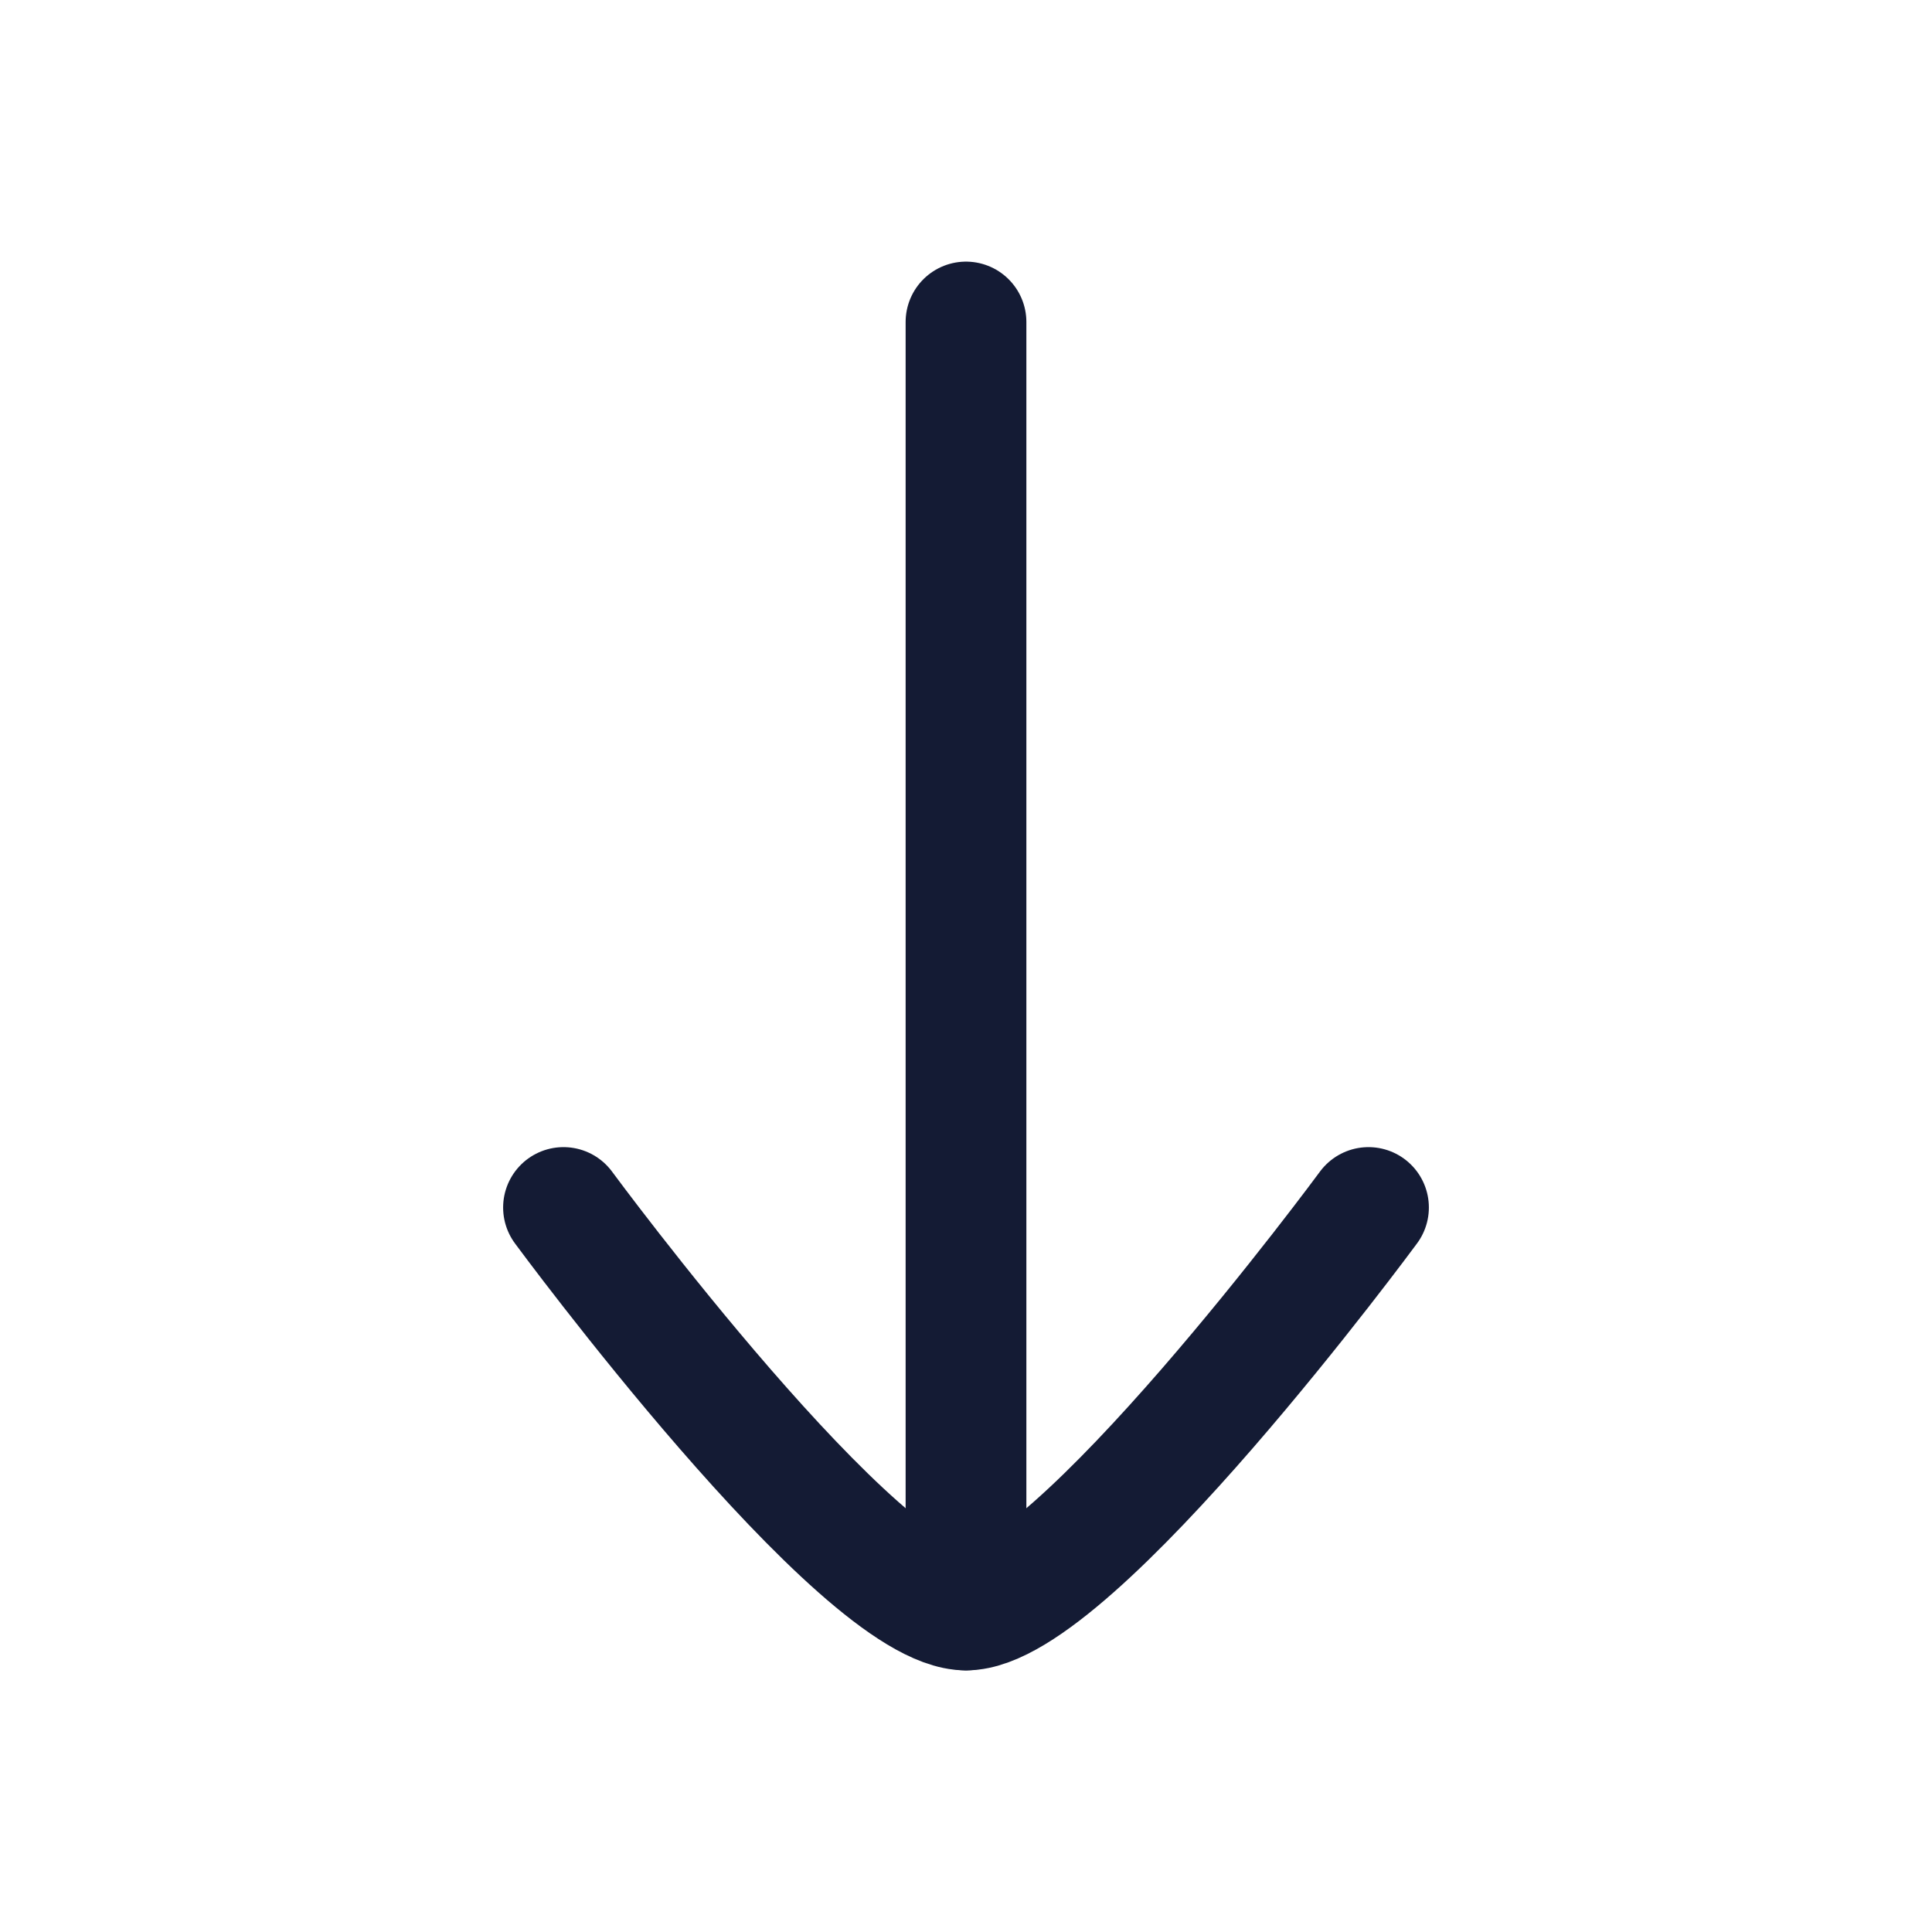
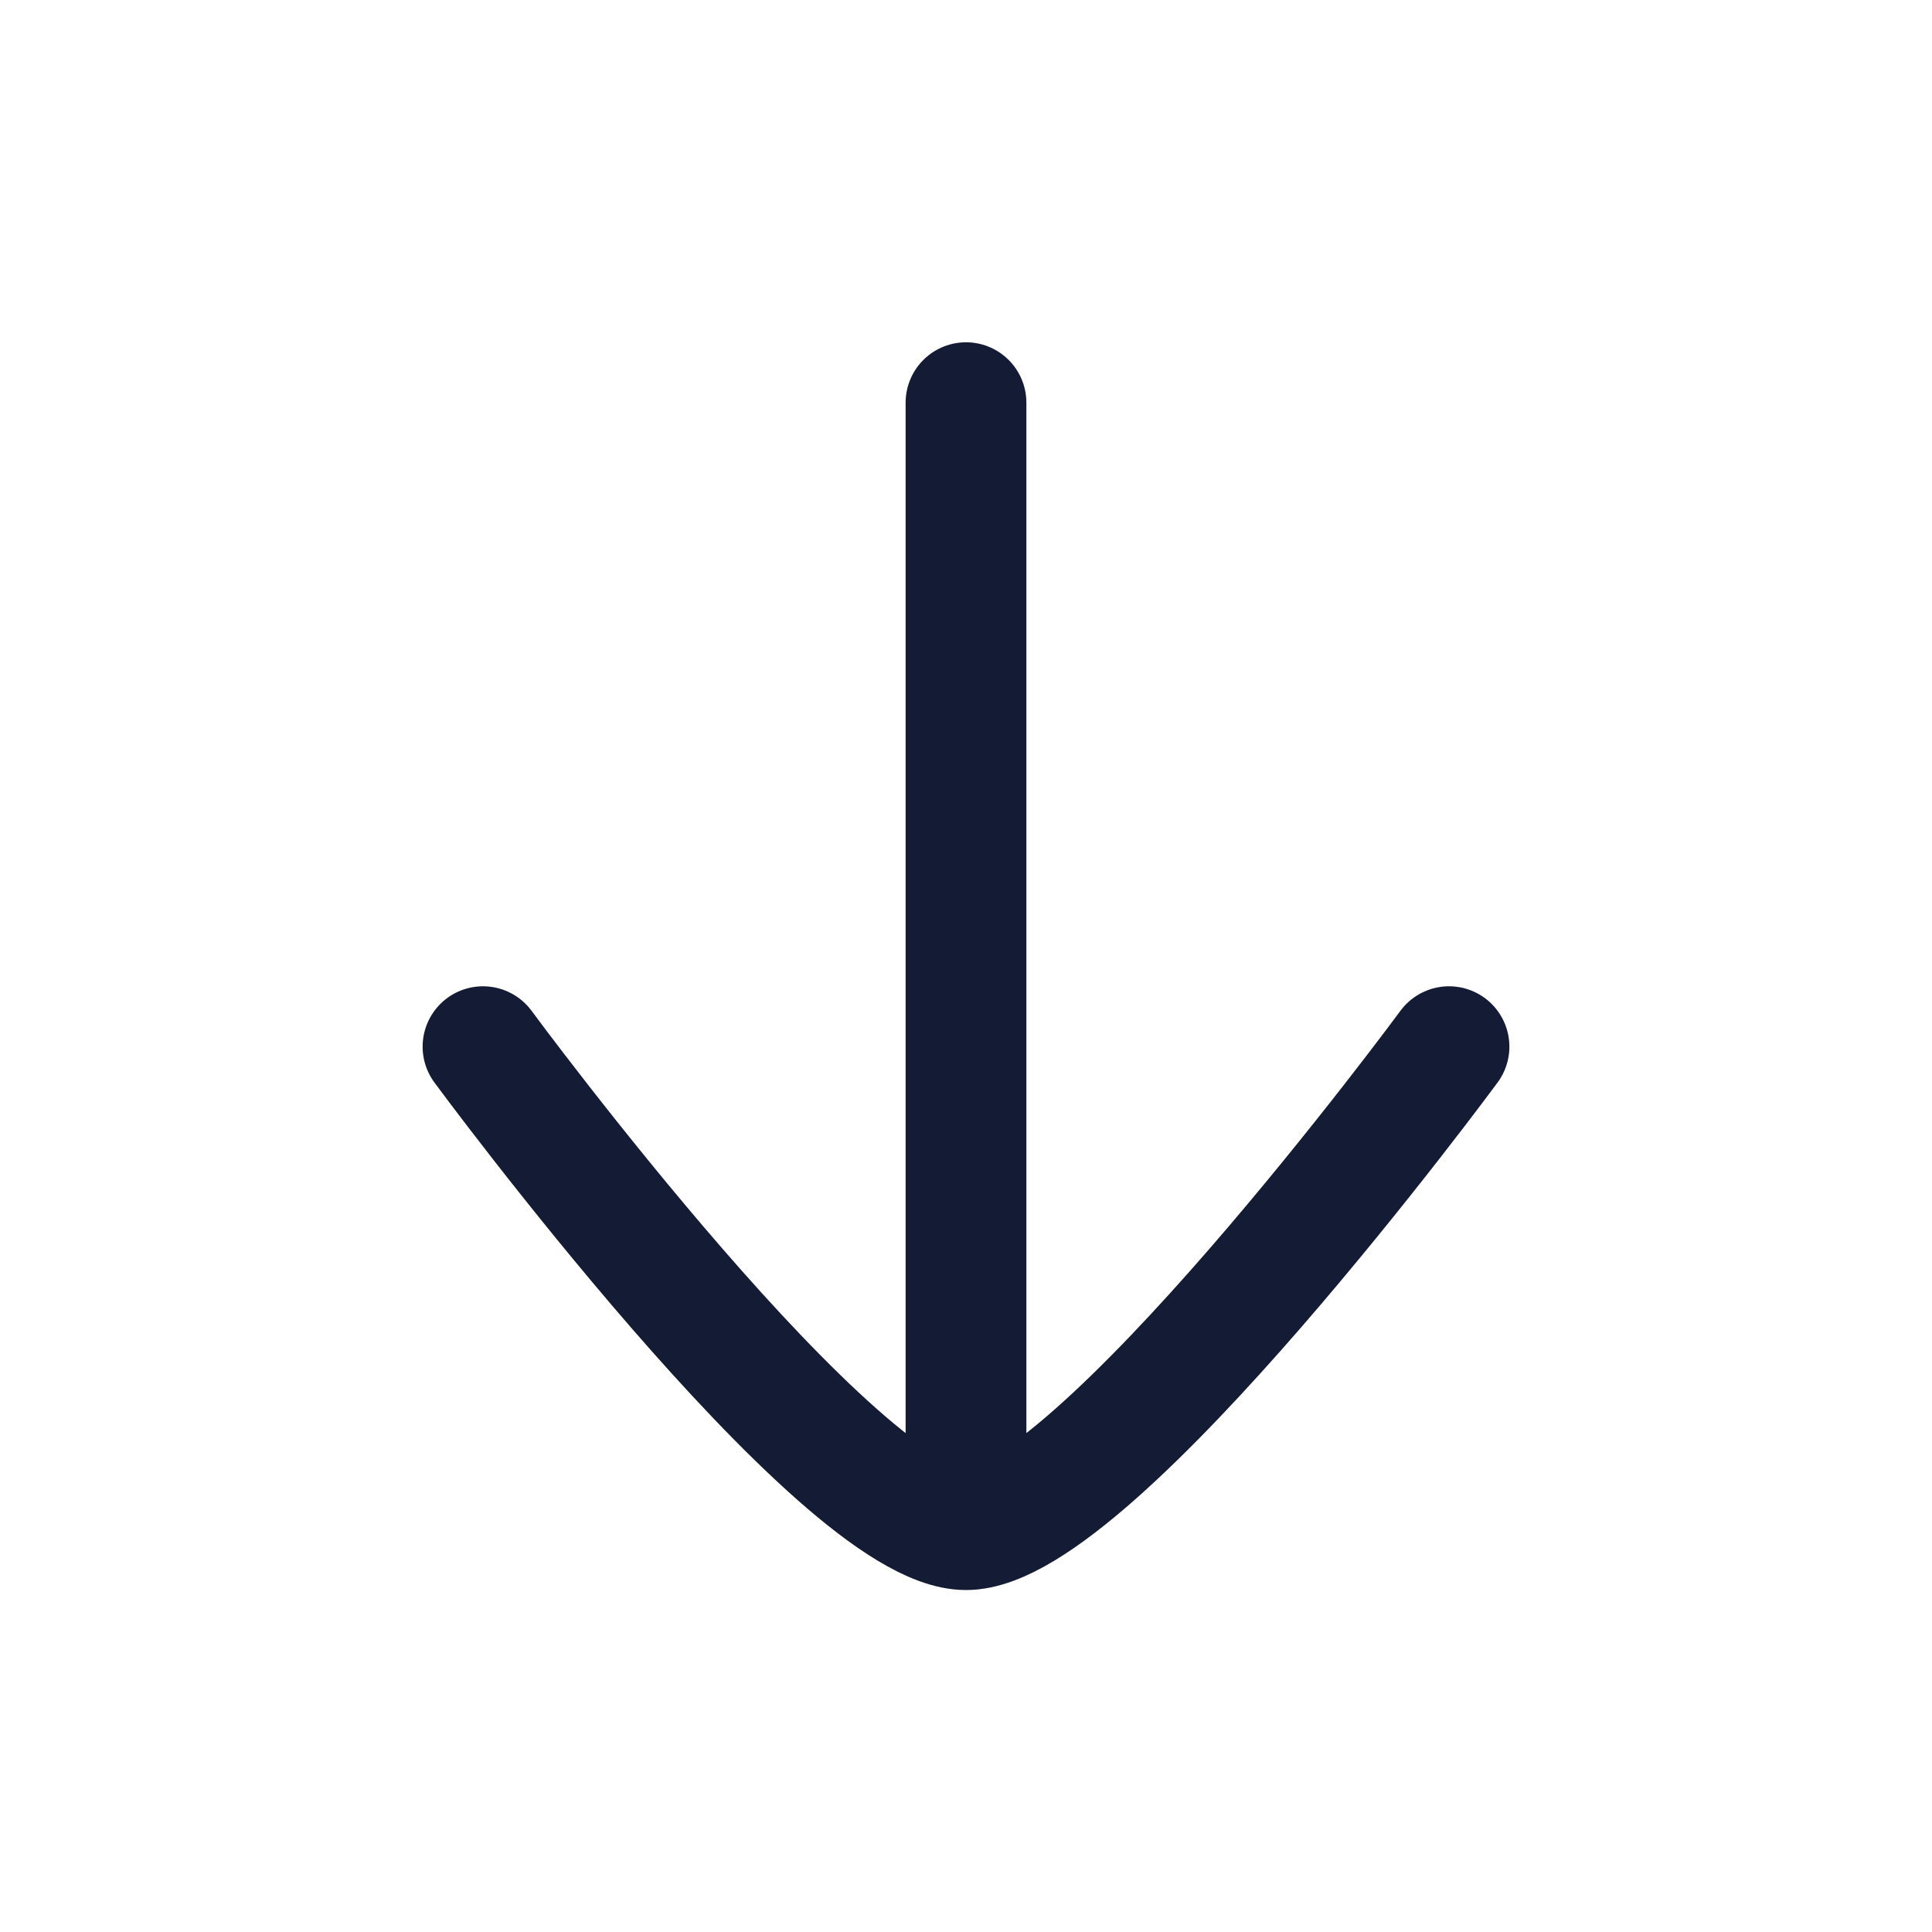
<svg xmlns="http://www.w3.org/2000/svg" width="24" height="24" viewBox="0 0 24 24" fill="none">
-   <path d="M12 20L12 4" stroke="#141B34" stroke-width="1.5" stroke-linecap="round" stroke-linejoin="round" />
-   <path d="M17 15C17 15 13.318 20 12 20C10.682 20 7 15 7 15" stroke="#141B34" stroke-width="1.5" stroke-linecap="round" stroke-linejoin="round" />
+   <path d="M12 18.502V5.002" stroke="#141B34" stroke-width="1.5" stroke-linecap="round" stroke-linejoin="round" />
+   <path d="M18 13.002C18 13.002 13.581 19.002 12 19.002C10.419 19.002 6 13.002 6 13.002" stroke="#141B34" stroke-width="1.5" stroke-linecap="round" stroke-linejoin="round" />
</svg>
